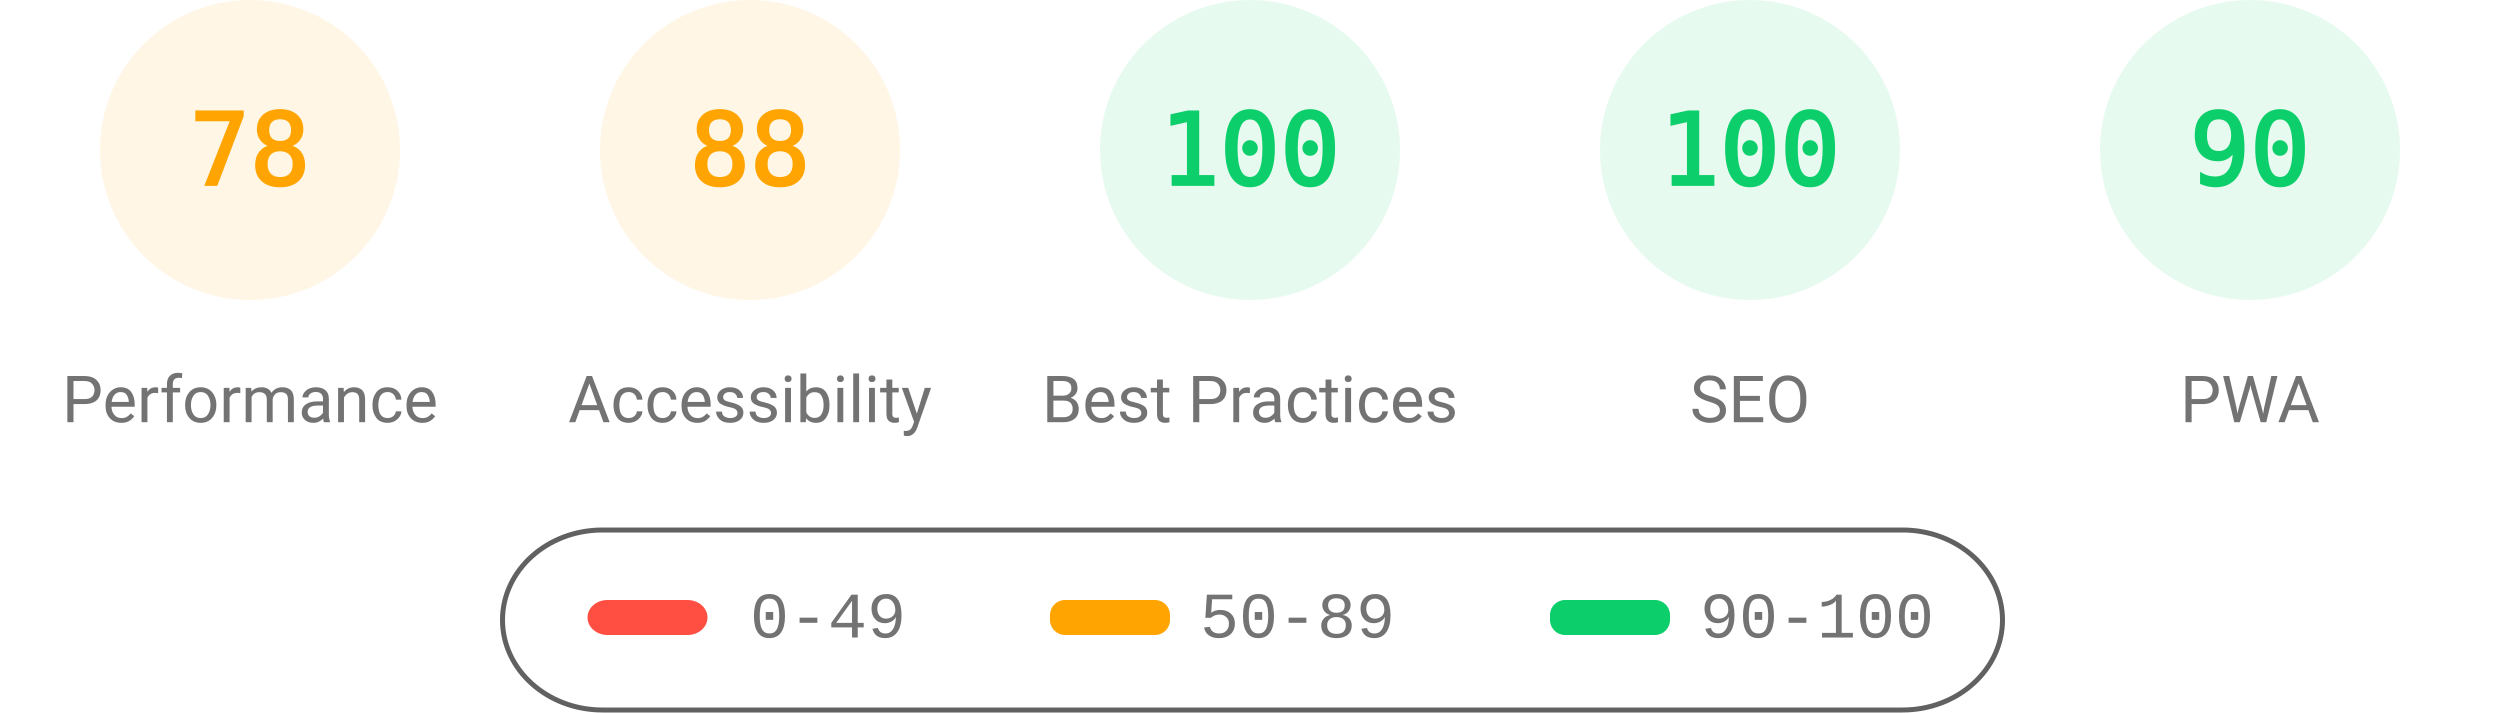
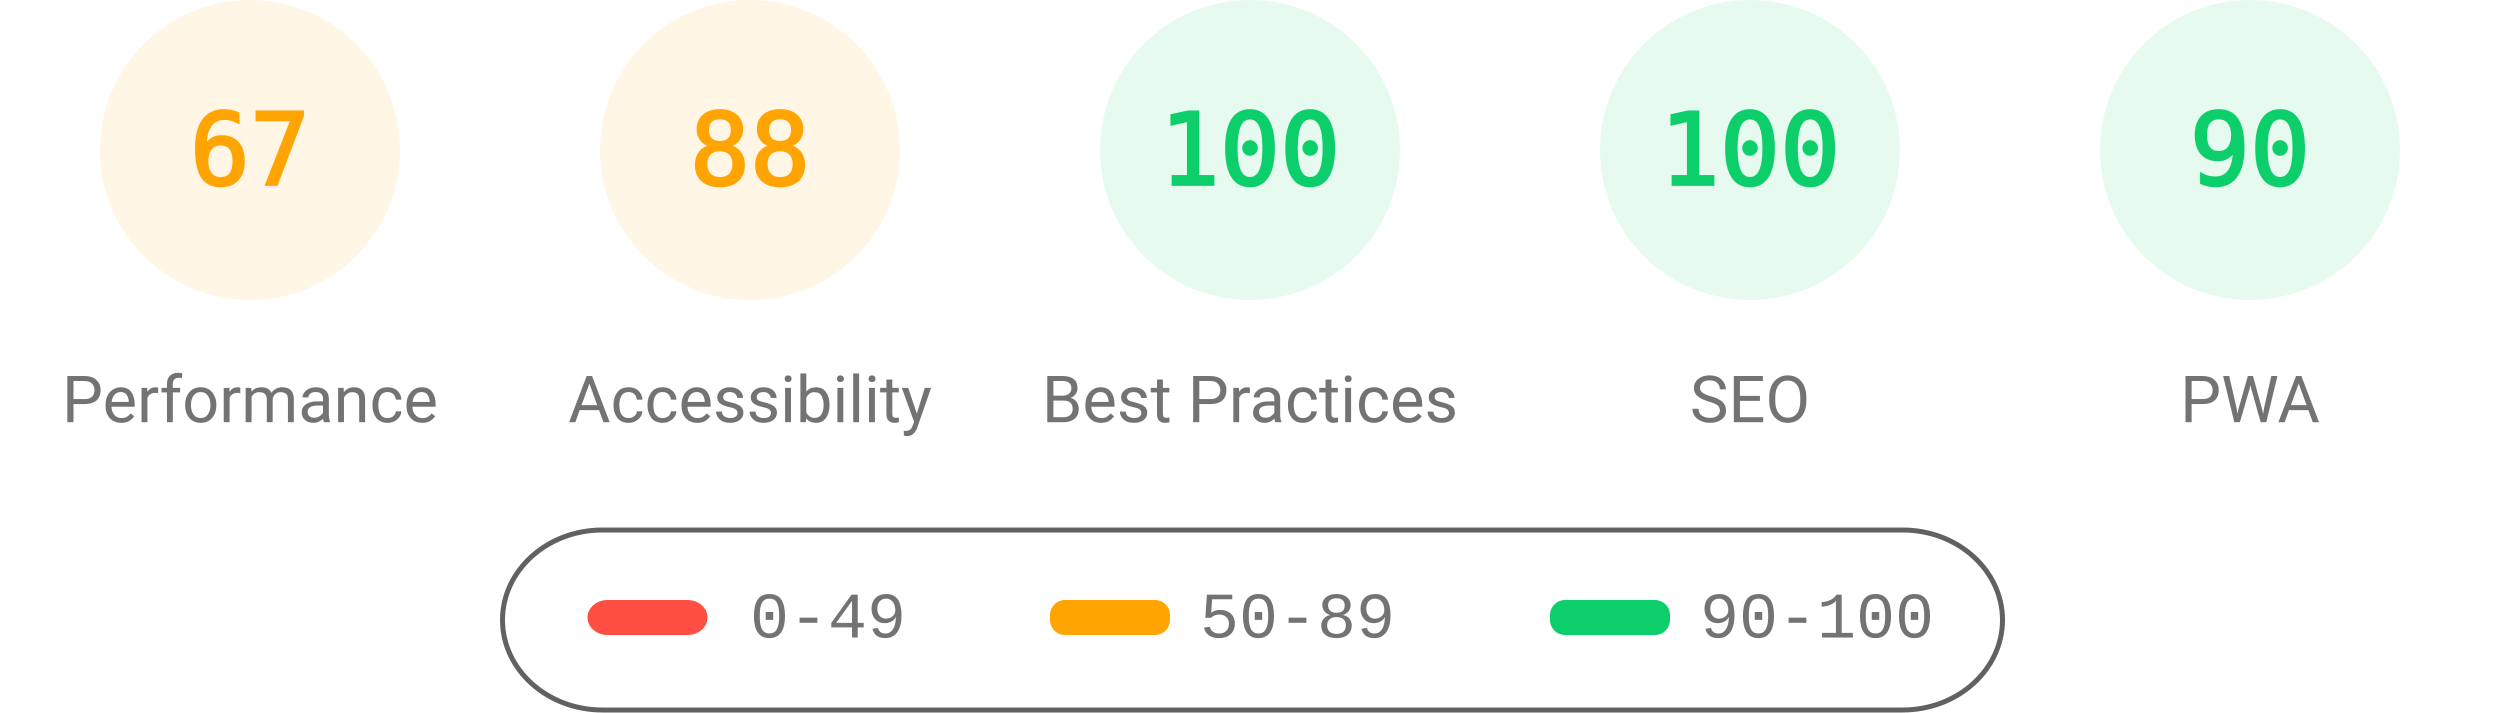
<svg xmlns="http://www.w3.org/2000/svg" fill="none" width="1000" height="285">
  <style>.gauge-base{opacity:.1}.gauge-arc{fill:none;animation-delay:250ms;stroke-linecap:round;transform:rotate(-90deg);transform-origin:100px 60px;animation:load-gauge 1s ease forwards}.guage-text{font-size:40px;font-family:monospace;text-align:center}.guage-red{color:#ff4e42;fill:#ff4e42;stroke:#ff4e42}.guage-orange{color:#ffa400;fill:#ffa400;stroke:#ffa400}.guage-green{color:#0cce6b;fill:#0cce6b;stroke:#0cce6b}.guage-undefined{color:#5c5c5c;fill:#5c5c5c;stroke:#5c5c5c}.guage-title{color:#737373;fill:#737373;stroke:none;font-size:26px;line-height:26px;font-family:Roboto,Halvetica,Arial,sans-serif}@keyframes load-gauge{from{stroke-dasharray:0 352.858}}</style>
  <svg class="guage-div guage-perf guage-orange" viewBox="0 0 200 200" width="200" height="200">
    <circle class="gauge-base" r="56" cx="100" cy="60" stroke-width="8" />
-     <circle class="gauge-arc guage-arc-1" r="56" cx="100" cy="60" stroke-width="8" style="stroke-dasharray:274.449,351.858" />
-     <text class="guage-text" x="100" y="60" alignment-baseline="central" dominant-baseline="central" text-anchor="middle">78</text>
+     <circle class="gauge-arc guage-arc-1" r="56" cx="100" cy="60" stroke-width="8" style="stroke-dasharray:235.745,351.858" />
+     <text class="guage-text" x="100" y="60" alignment-baseline="central" dominant-baseline="central" text-anchor="middle">67</text>
    <text class="guage-title" x="100" y="160" alignment-baseline="central" dominant-baseline="central" text-anchor="middle">Performance</text>
  </svg>
  <svg class="guage-div guage-acc guage-orange" viewBox="0 0 200 200" width="200" height="200" x="200">
    <circle class="gauge-base" r="56" cx="100" cy="60" stroke-width="8" />
    <circle class="gauge-arc guage-arc-2" r="56" cx="100" cy="60" stroke-width="8" style="stroke-dasharray:309.635,351.858" />
    <text class="guage-text" x="100" y="60" alignment-baseline="central" dominant-baseline="central" text-anchor="middle">88</text>
    <text class="guage-title" x="100" y="160" alignment-baseline="central" dominant-baseline="central" text-anchor="middle">Accessibility</text>
  </svg>
  <svg class="guage-div guage-best guage-green" viewBox="0 0 200 200" width="200" height="200" x="400">
    <circle class="gauge-base" r="56" cx="100" cy="60" stroke-width="8" />
    <circle class="gauge-arc guage-arc-3" r="56" cx="100" cy="60" stroke-width="8" style="stroke-dasharray:351.858,351.858" />
    <text class="guage-text" x="100" y="60" alignment-baseline="central" dominant-baseline="central" text-anchor="middle">100</text>
    <text class="guage-title" x="100" y="160" alignment-baseline="central" dominant-baseline="central" text-anchor="middle">Best Practices</text>
  </svg>
  <svg class="guage-div guage-seo guage-green" viewBox="0 0 200 200" width="200" height="200" x="600">
    <circle class="gauge-base" r="56" cx="100" cy="60" stroke-width="8" />
    <circle class="gauge-arc guage-arc-4" r="56" cx="100" cy="60" stroke-width="8" style="stroke-dasharray:351.858,351.858" />
    <text class="guage-text" x="100" y="60" alignment-baseline="central" dominant-baseline="central" text-anchor="middle">100</text>
    <text class="guage-title" x="100" y="160" alignment-baseline="central" dominant-baseline="central" text-anchor="middle">SEO</text>
  </svg>
  <svg class="guage-div guage-pwa guage-green" viewBox="0 0 200 200" width="200" height="200" x="800">
    <circle class="gauge-base" r="56" cx="100" cy="60" stroke-width="8" />
    <circle class="gauge-arc guage-arc-4" r="56" cx="100" cy="60" stroke-width="8" style="stroke-dasharray:316.672,351.858" />
    <text class="guage-text" x="100" y="60" alignment-baseline="central" dominant-baseline="central" text-anchor="middle">90</text>
    <text class="guage-title" x="100" y="160" alignment-baseline="central" dominant-baseline="central" text-anchor="middle">PWA</text>
  </svg>
  <svg width="604" height="76" x="200" y="210">
    <path fill="none" id="canvas_background" d="M-1-1h604v80H-1z" />
    <rect fill-opacity="0" stroke="#616161" stroke-width="2" rx="40" id="svg_2" height="72" width="600" y="2" x="1" fill="#000" />
    <rect stroke="#000" rx="8" id="svg_3" height="14" width="48" y="30" x="35" stroke-opacity="null" stroke-width="0" fill="#ff4e42" />
    <rect stroke="#000" rx="6" id="svg_4" height="14" width="48" y="30" x="220" stroke-opacity="null" stroke-width="0" fill="#ffa400" />
    <rect stroke="#000" rx="6" id="svg_5" height="14" width="48" y="30" x="420" stroke-opacity="null" stroke-width="0" fill="#0cce6b" />
    <text xml:space="preserve" text-anchor="start" font-family="'Courier New', Courier, monospace" font-size="26" id="svg_6" y="45" x="100" stroke-opacity="null" stroke-width="0" stroke="#000" fill="#737373">0-49</text>
    <text xml:space="preserve" text-anchor="start" font-family="'Courier New', Courier, monospace" font-size="26" id="svg_7" y="45" x="280" stroke-opacity="null" stroke-width="0" stroke="#000" fill="#737373">50-89</text>
    <text xml:space="preserve" text-anchor="start" font-family="'Courier New', Courier, monospace" font-size="26" id="svg_8" y="45" x="480" stroke-opacity="null" stroke-width="0" stroke="#000" fill="#737373">90-100</text>
  </svg>
</svg>
